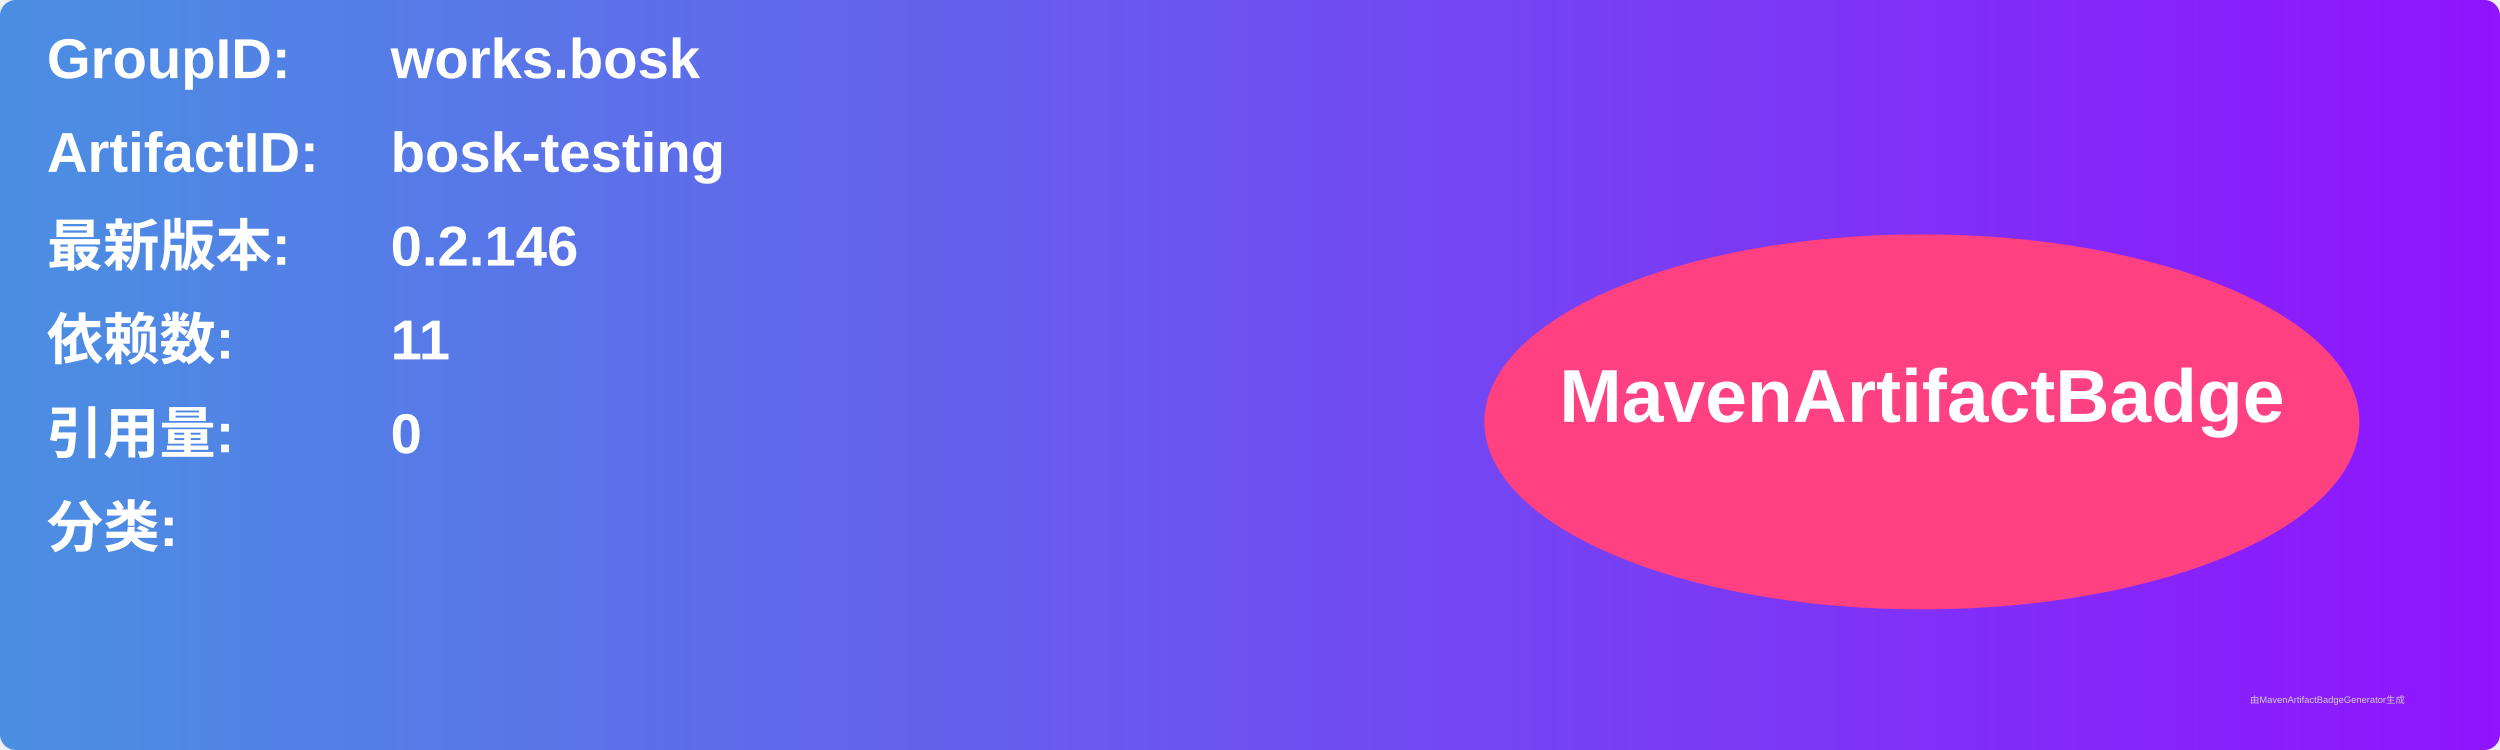
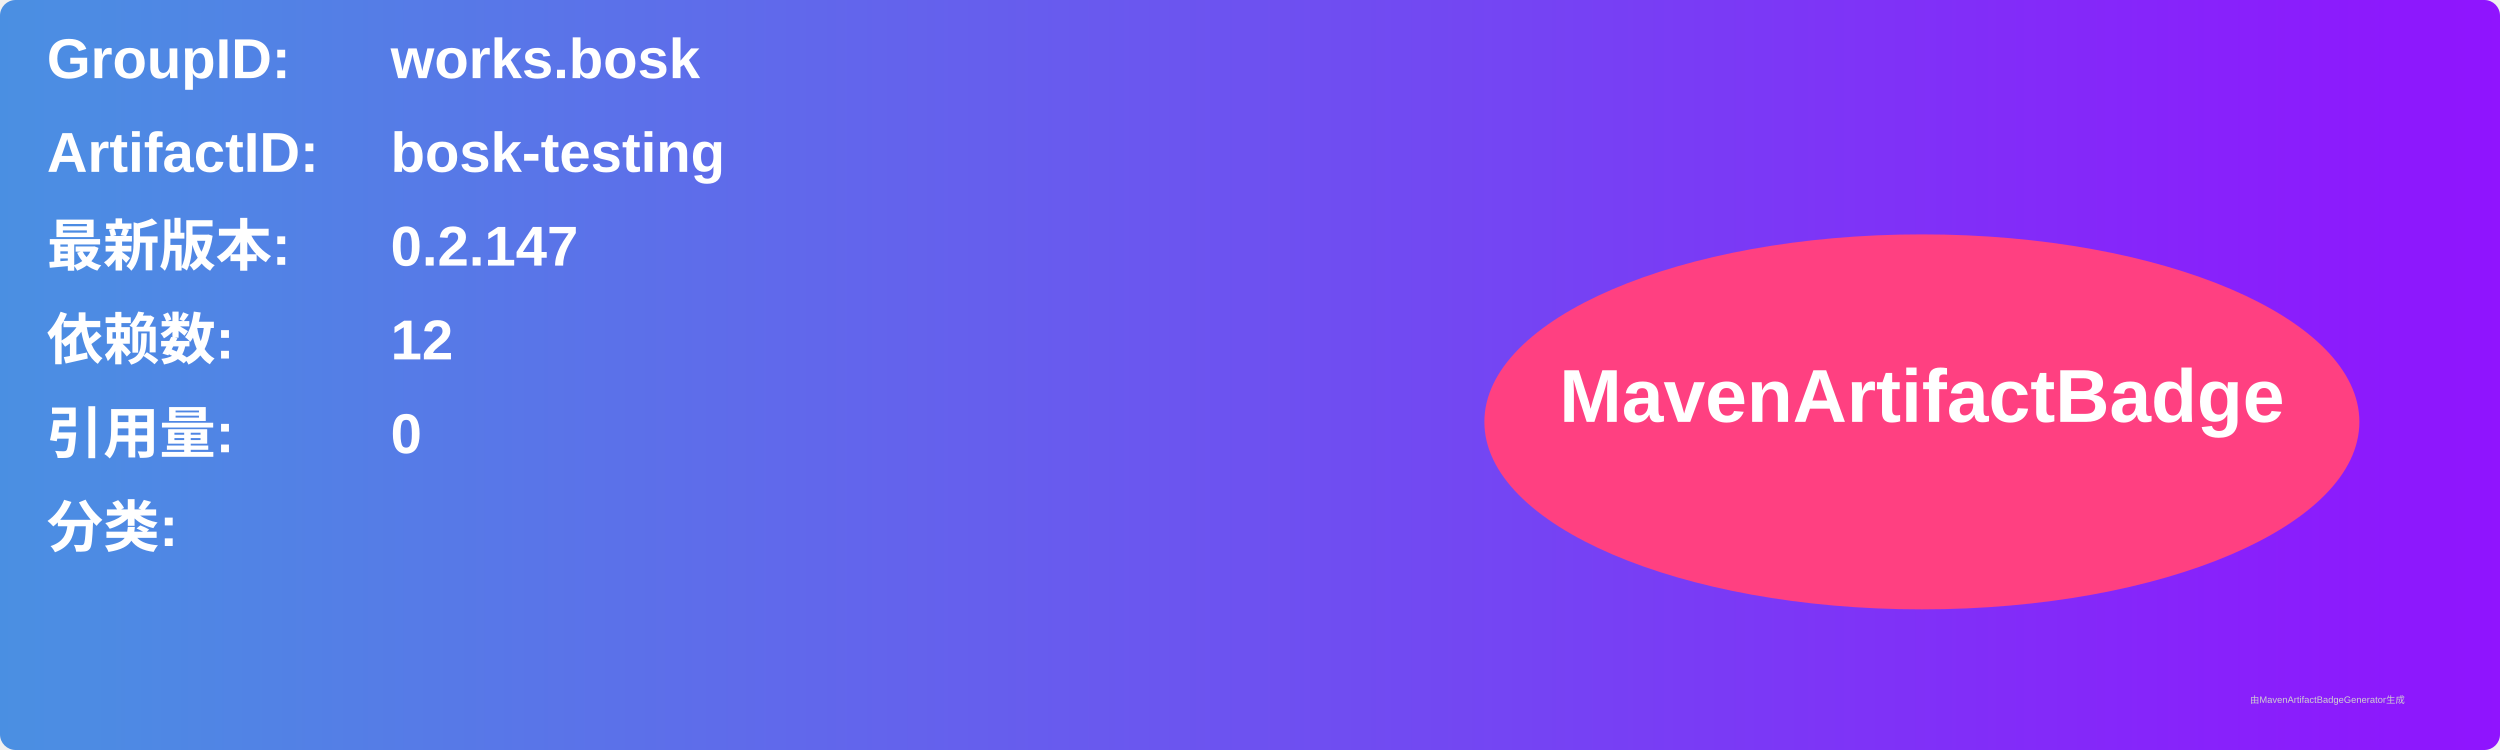
<svg xmlns="http://www.w3.org/2000/svg" width="800" height="240" viewBox="0 0 800 240">
  <linearGradient id="grad" x1="0%" y1="0%" x2="100%" y2="0%">
    <stop offset="0%" stop-color="#4a90e2" />
    <stop offset="100%" stop-color="#9013fe" />
  </linearGradient>
  <rect width="100%" height="100%" rx="5" ry="5" fill="url(#grad)" />
  <g transform="translate(15, 15)">
    <text x="0" y="10" font-family="Arial" font-size="18" fill="white" font-weight="bold" width="260">GroupID:</text>
    <text x="110" y="10" font-family="Arial" font-size="18" fill="white" font-weight="bold" width="460">works.bosk</text>
    <text x="0" y="40" font-family="Arial" font-size="18" fill="white" font-weight="bold" width="260">ArtifactID:</text>
    <text x="110" y="40" font-family="Arial" font-size="18" fill="white" font-weight="bold" width="460">bosk-testing</text>
    <text x="0" y="70" font-family="Arial" font-size="18" fill="white" font-weight="bold">最新版本:</text>
    <text x="110" y="70" font-family="Arial" font-size="18" fill="white" font-weight="bold">
-       <tspan font-weight="bold">0.2.146</tspan>
+       <tspan font-weight="bold">0.2.147</tspan>
    </text>
    <text x="0" y="100" font-family="Arial" font-size="18" fill="white" font-weight="bold">依赖数: </text>
    <text x="110" y="100" font-family="Arial" font-size="18" fill="white">
-       <tspan font-weight="bold">11</tspan>
+       <tspan font-weight="bold">12</tspan>
    </text>
    <text x="0" y="130" font-family="Arial" font-size="18" fill="white" font-weight="bold">引用量: </text>
    <text x="110" y="130" font-family="Arial" font-size="18" fill="white">
      <tspan font-weight="bold">0</tspan>
    </text>
    <text x="0" y="160" font-family="Arial" font-size="18" fill="white" font-weight="bold">分类:</text>
    <text x="10" y="190" font-family="Arial" font-size="10" fill="white">
      <tspan font-weight="bold" />
    </text>
    <ellipse cx="600" cy="120" rx="140" ry="60" fill="#ff4081" />
    <text x="600" y="120" text-anchor="middle" font-family="Arial" font-size="24" fill="white" font-weight="bold">MavenArtifactBadge</text>
  </g>
  <text x="720" y="225" font-family="Arial" font-size="3" fill="#d0d0d0">由MavenArtifactBadgeGenerator生成</text>
</svg>
